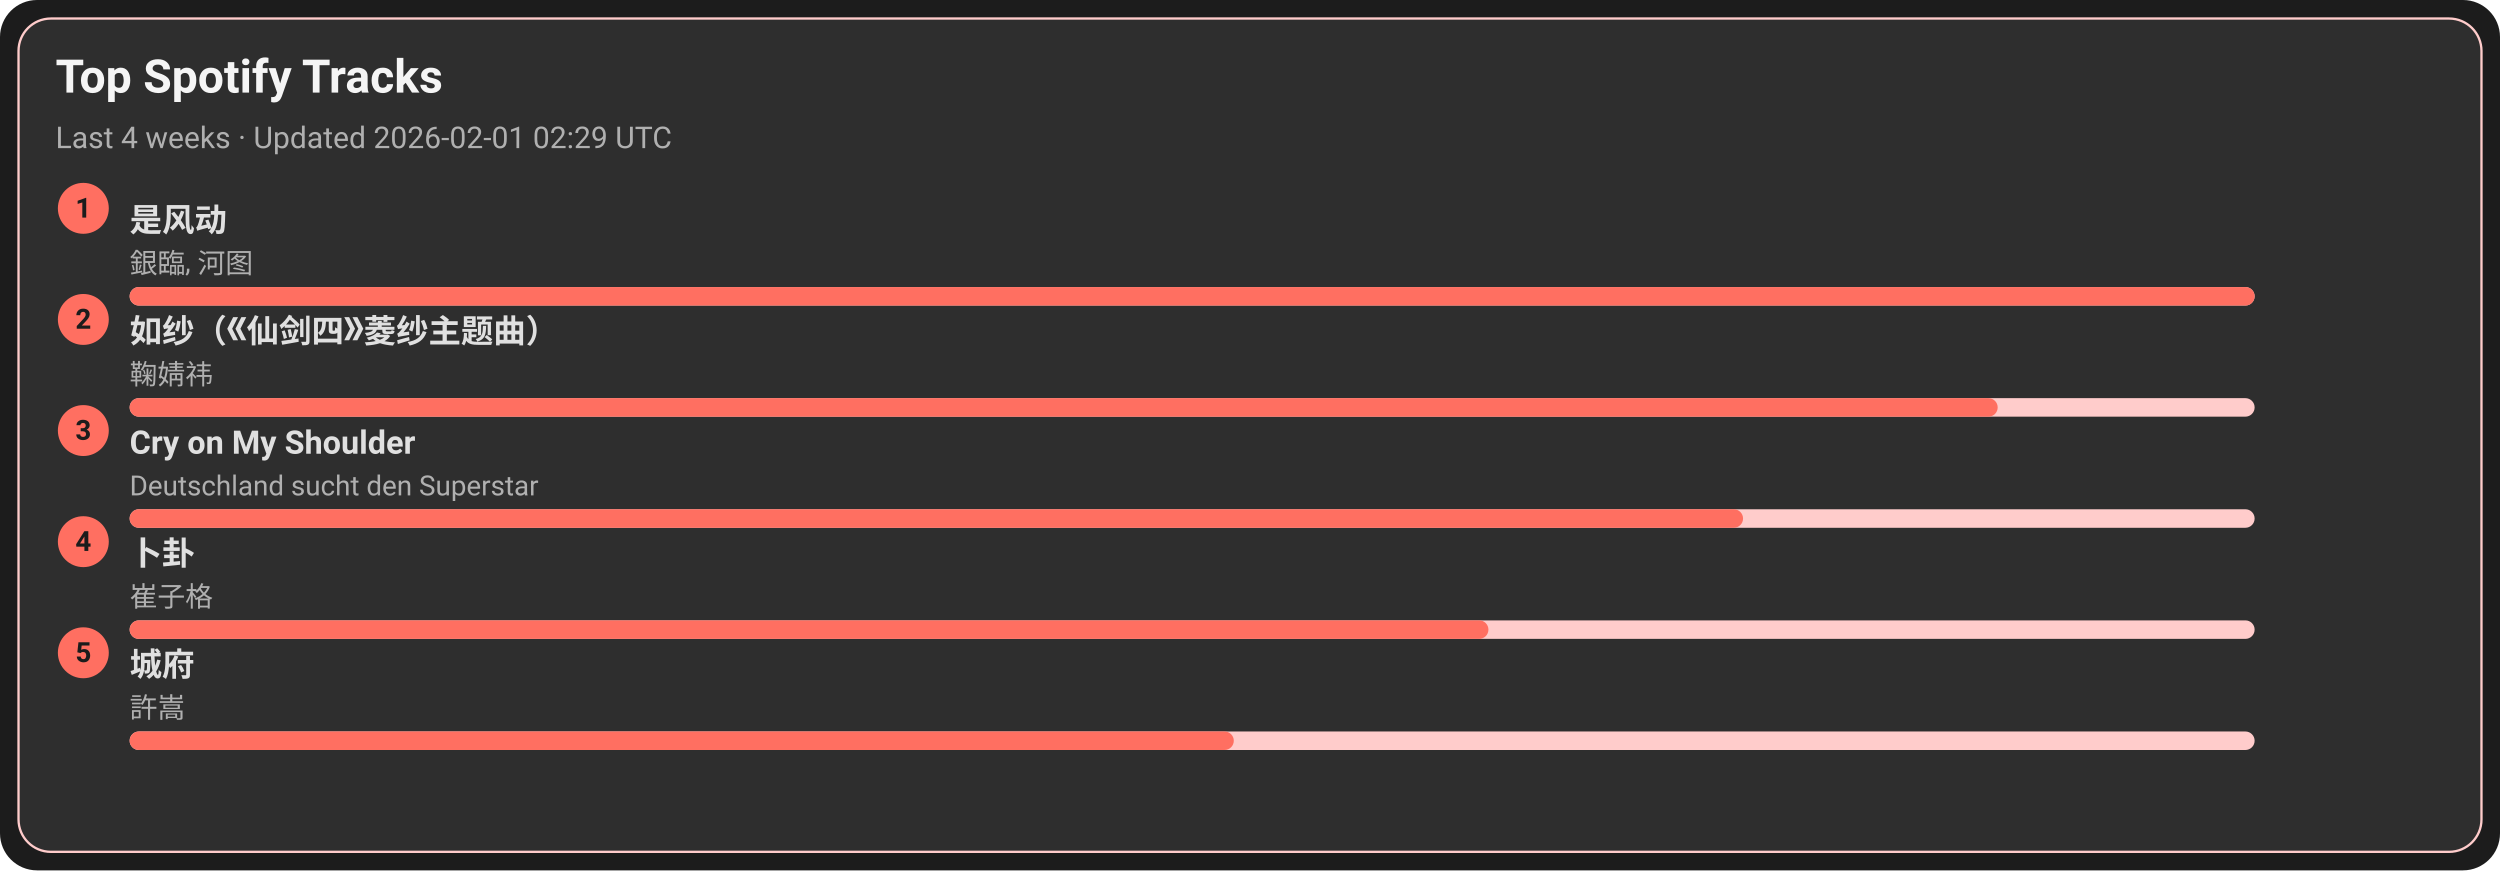
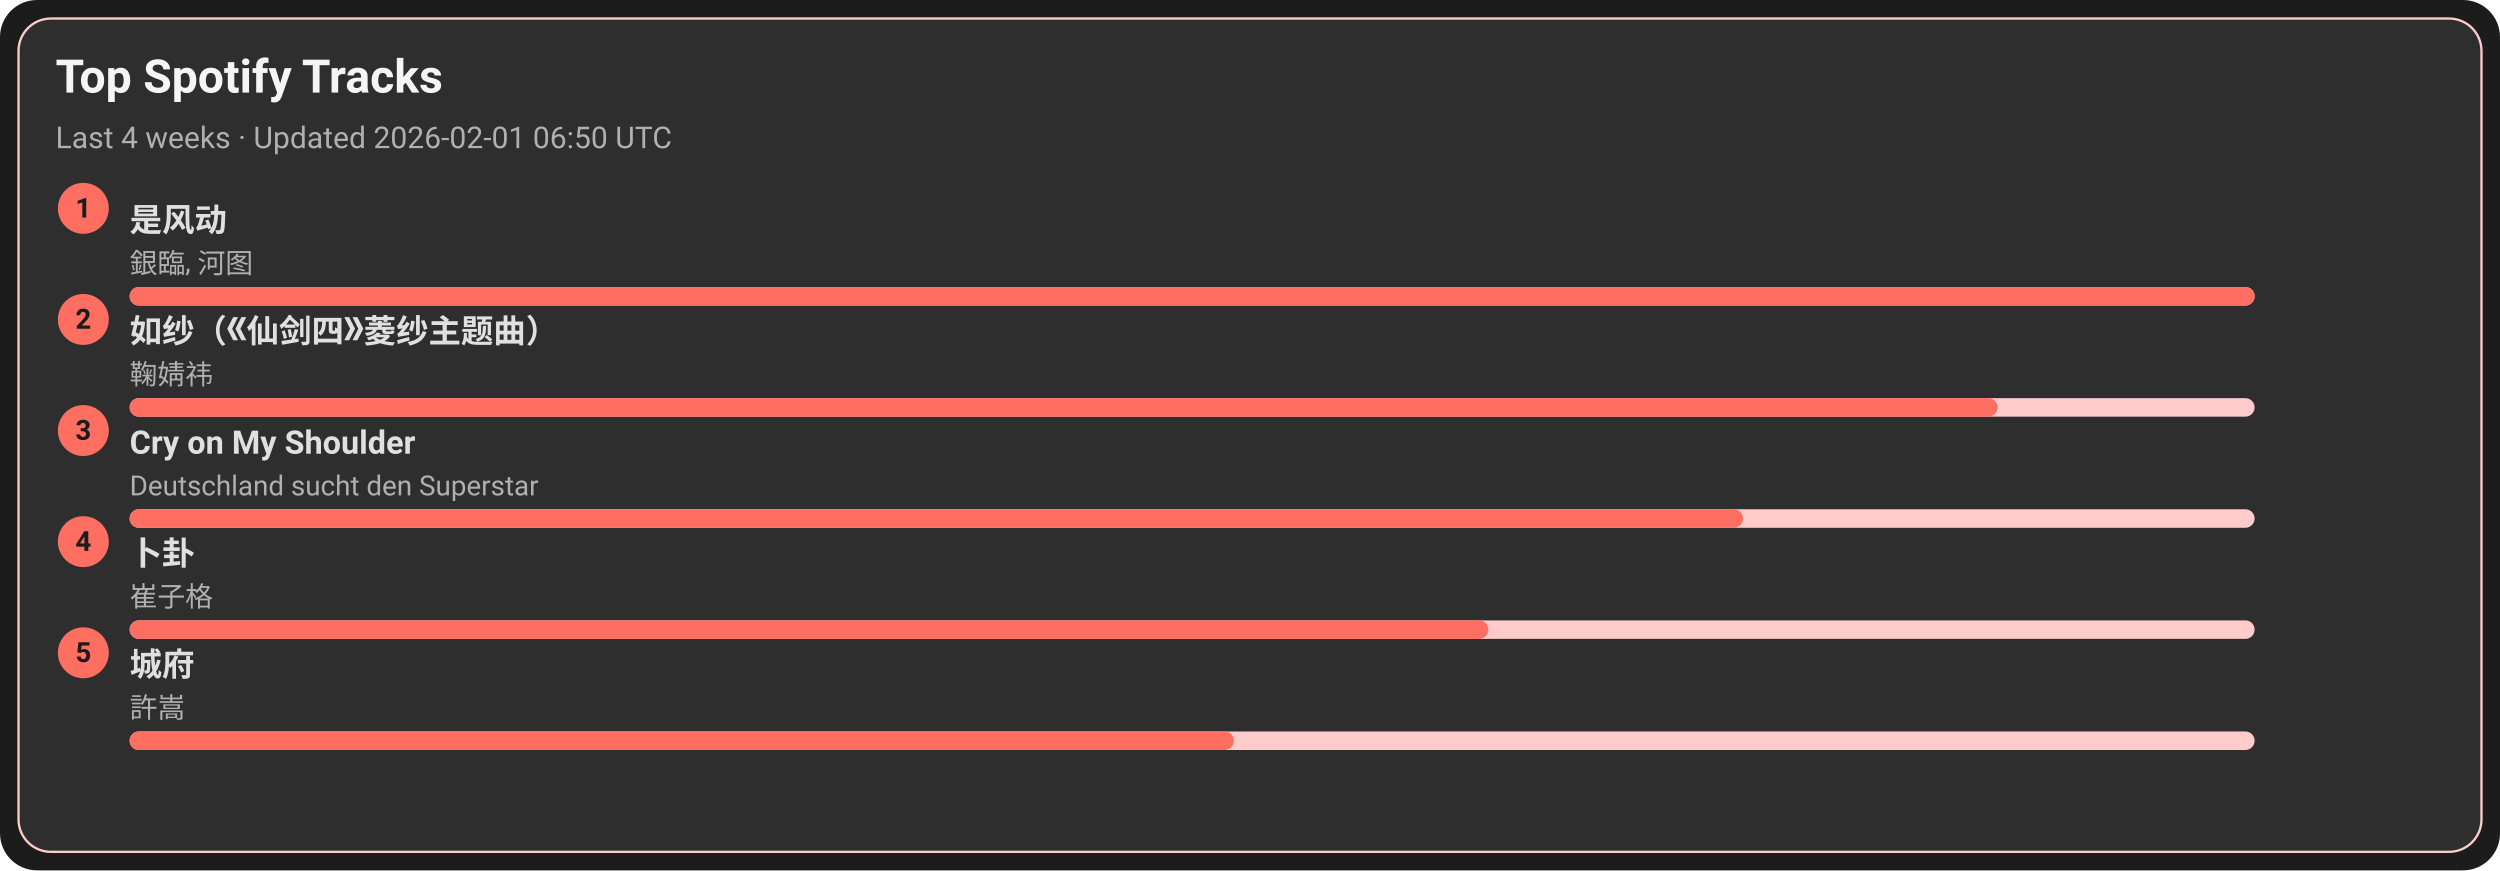
<svg xmlns="http://www.w3.org/2000/svg" width="1080" height="376" viewBox="0 0 1080 376">
  <style>text{font-family:-apple-system,BlinkMacSystemFont,Segoe UI,Roboto,Ubuntu,Helvetica Neue,Arial,Noto Sans,sans-serif}</style>
  <rect width="1080" height="376" rx="16" fill="#1c1c1c" />
  <rect x="8" y="8" width="1064" height="360" rx="14" fill="#2e2e2e" stroke="#ffcccb" />
  <text x="24" y="40" font-size="20" fill="#f5f5f5" font-weight="600">Top Spotify Tracks</text>
-   <text x="24" y="64" font-size="13" fill="#b0b0b0">Last 4 weeks · Updated 2026-02-01 02:29 UTC</text>
+   <text x="24" y="64" font-size="13" fill="#b0b0b0">Last 4 weeks · Updated 2026-02-01 06:50 UTC</text>
  <circle cx="36" cy="90" r="11" fill="#ff6f61" />
  <text x="36" y="94" text-anchor="middle" font-size="12" fill="#1c1c1c" font-weight="700">1</text>
  <a href="https://open.spotify.com/track/3lePQ8c4jq7bTePsXEmslh" target="_blank" rel="noopener noreferrer">
    <text x="56" y="100" font-size="14" fill="#e0e0e0" font-weight="600">是风动</text>
  </a>
  <text x="56" y="118" font-size="12" fill="#b0b0b0">銀臨, 河图</text>
  <rect x="56" y="124" width="918" height="8" rx="4" fill="#ffcccb" />
  <rect x="56" y="124" width="918" height="8" rx="4" fill="#ff6f61" />
  <circle cx="36" cy="138" r="11" fill="#ff6f61" />
  <text x="36" y="142" text-anchor="middle" font-size="12" fill="#1c1c1c" font-weight="700">2</text>
  <a href="https://open.spotify.com/track/69FUNgvEVkNbHq43lgvdme" target="_blank" rel="noopener noreferrer">
    <text x="56" y="148" font-size="14" fill="#e0e0e0" font-weight="600">如纱（《仙剑四》菱纱主题曲）</text>
  </a>
  <text x="56" y="166" font-size="12" fill="#b0b0b0">鞠婧祎</text>
  <rect x="56" y="172" width="918" height="8" rx="4" fill="#ffcccb" />
  <rect x="56" y="172" width="807" height="8" rx="4" fill="#ff6f61" />
  <circle cx="36" cy="186" r="11" fill="#ff6f61" />
  <text x="36" y="190" text-anchor="middle" font-size="12" fill="#1c1c1c" font-weight="700">3</text>
  <a href="https://open.spotify.com/track/6usmG2MoD0C0Lc2pNgCVWV" target="_blank" rel="noopener noreferrer">
    <text x="56" y="196" font-size="14" fill="#e0e0e0" font-weight="600">Cry on My Shoulder</text>
  </a>
  <text x="56" y="214" font-size="12" fill="#b0b0b0">Deutschland sucht den Superstar</text>
  <rect x="56" y="220" width="918" height="8" rx="4" fill="#ffcccb" />
  <rect x="56" y="220" width="697" height="8" rx="4" fill="#ff6f61" />
  <circle cx="36" cy="234" r="11" fill="#ff6f61" />
  <text x="36" y="238" text-anchor="middle" font-size="12" fill="#1c1c1c" font-weight="700">4</text>
  <a href="https://open.spotify.com/track/4ToeYifpQaikbYa7krOD6s" target="_blank" rel="noopener noreferrer">
    <text x="56" y="244" font-size="14" fill="#e0e0e0" font-weight="600">卜卦</text>
  </a>
  <text x="56" y="262" font-size="12" fill="#b0b0b0">崔子格</text>
  <rect x="56" y="268" width="918" height="8" rx="4" fill="#ffcccb" />
  <rect x="56" y="268" width="587" height="8" rx="4" fill="#ff6f61" />
  <circle cx="36" cy="282" r="11" fill="#ff6f61" />
  <text x="36" y="286" text-anchor="middle" font-size="12" fill="#1c1c1c" font-weight="700">5</text>
  <a href="https://open.spotify.com/track/4AmlSf7hye0QVpnHCcEoEw" target="_blank" rel="noopener noreferrer">
    <text x="56" y="292" font-size="14" fill="#e0e0e0" font-weight="600">城府</text>
  </a>
  <text x="56" y="310" font-size="12" fill="#b0b0b0">許嵩</text>
  <rect x="56" y="316" width="918" height="8" rx="4" fill="#ffcccb" />
  <rect x="56" y="316" width="477" height="8" rx="4" fill="#ff6f61" />
</svg>
